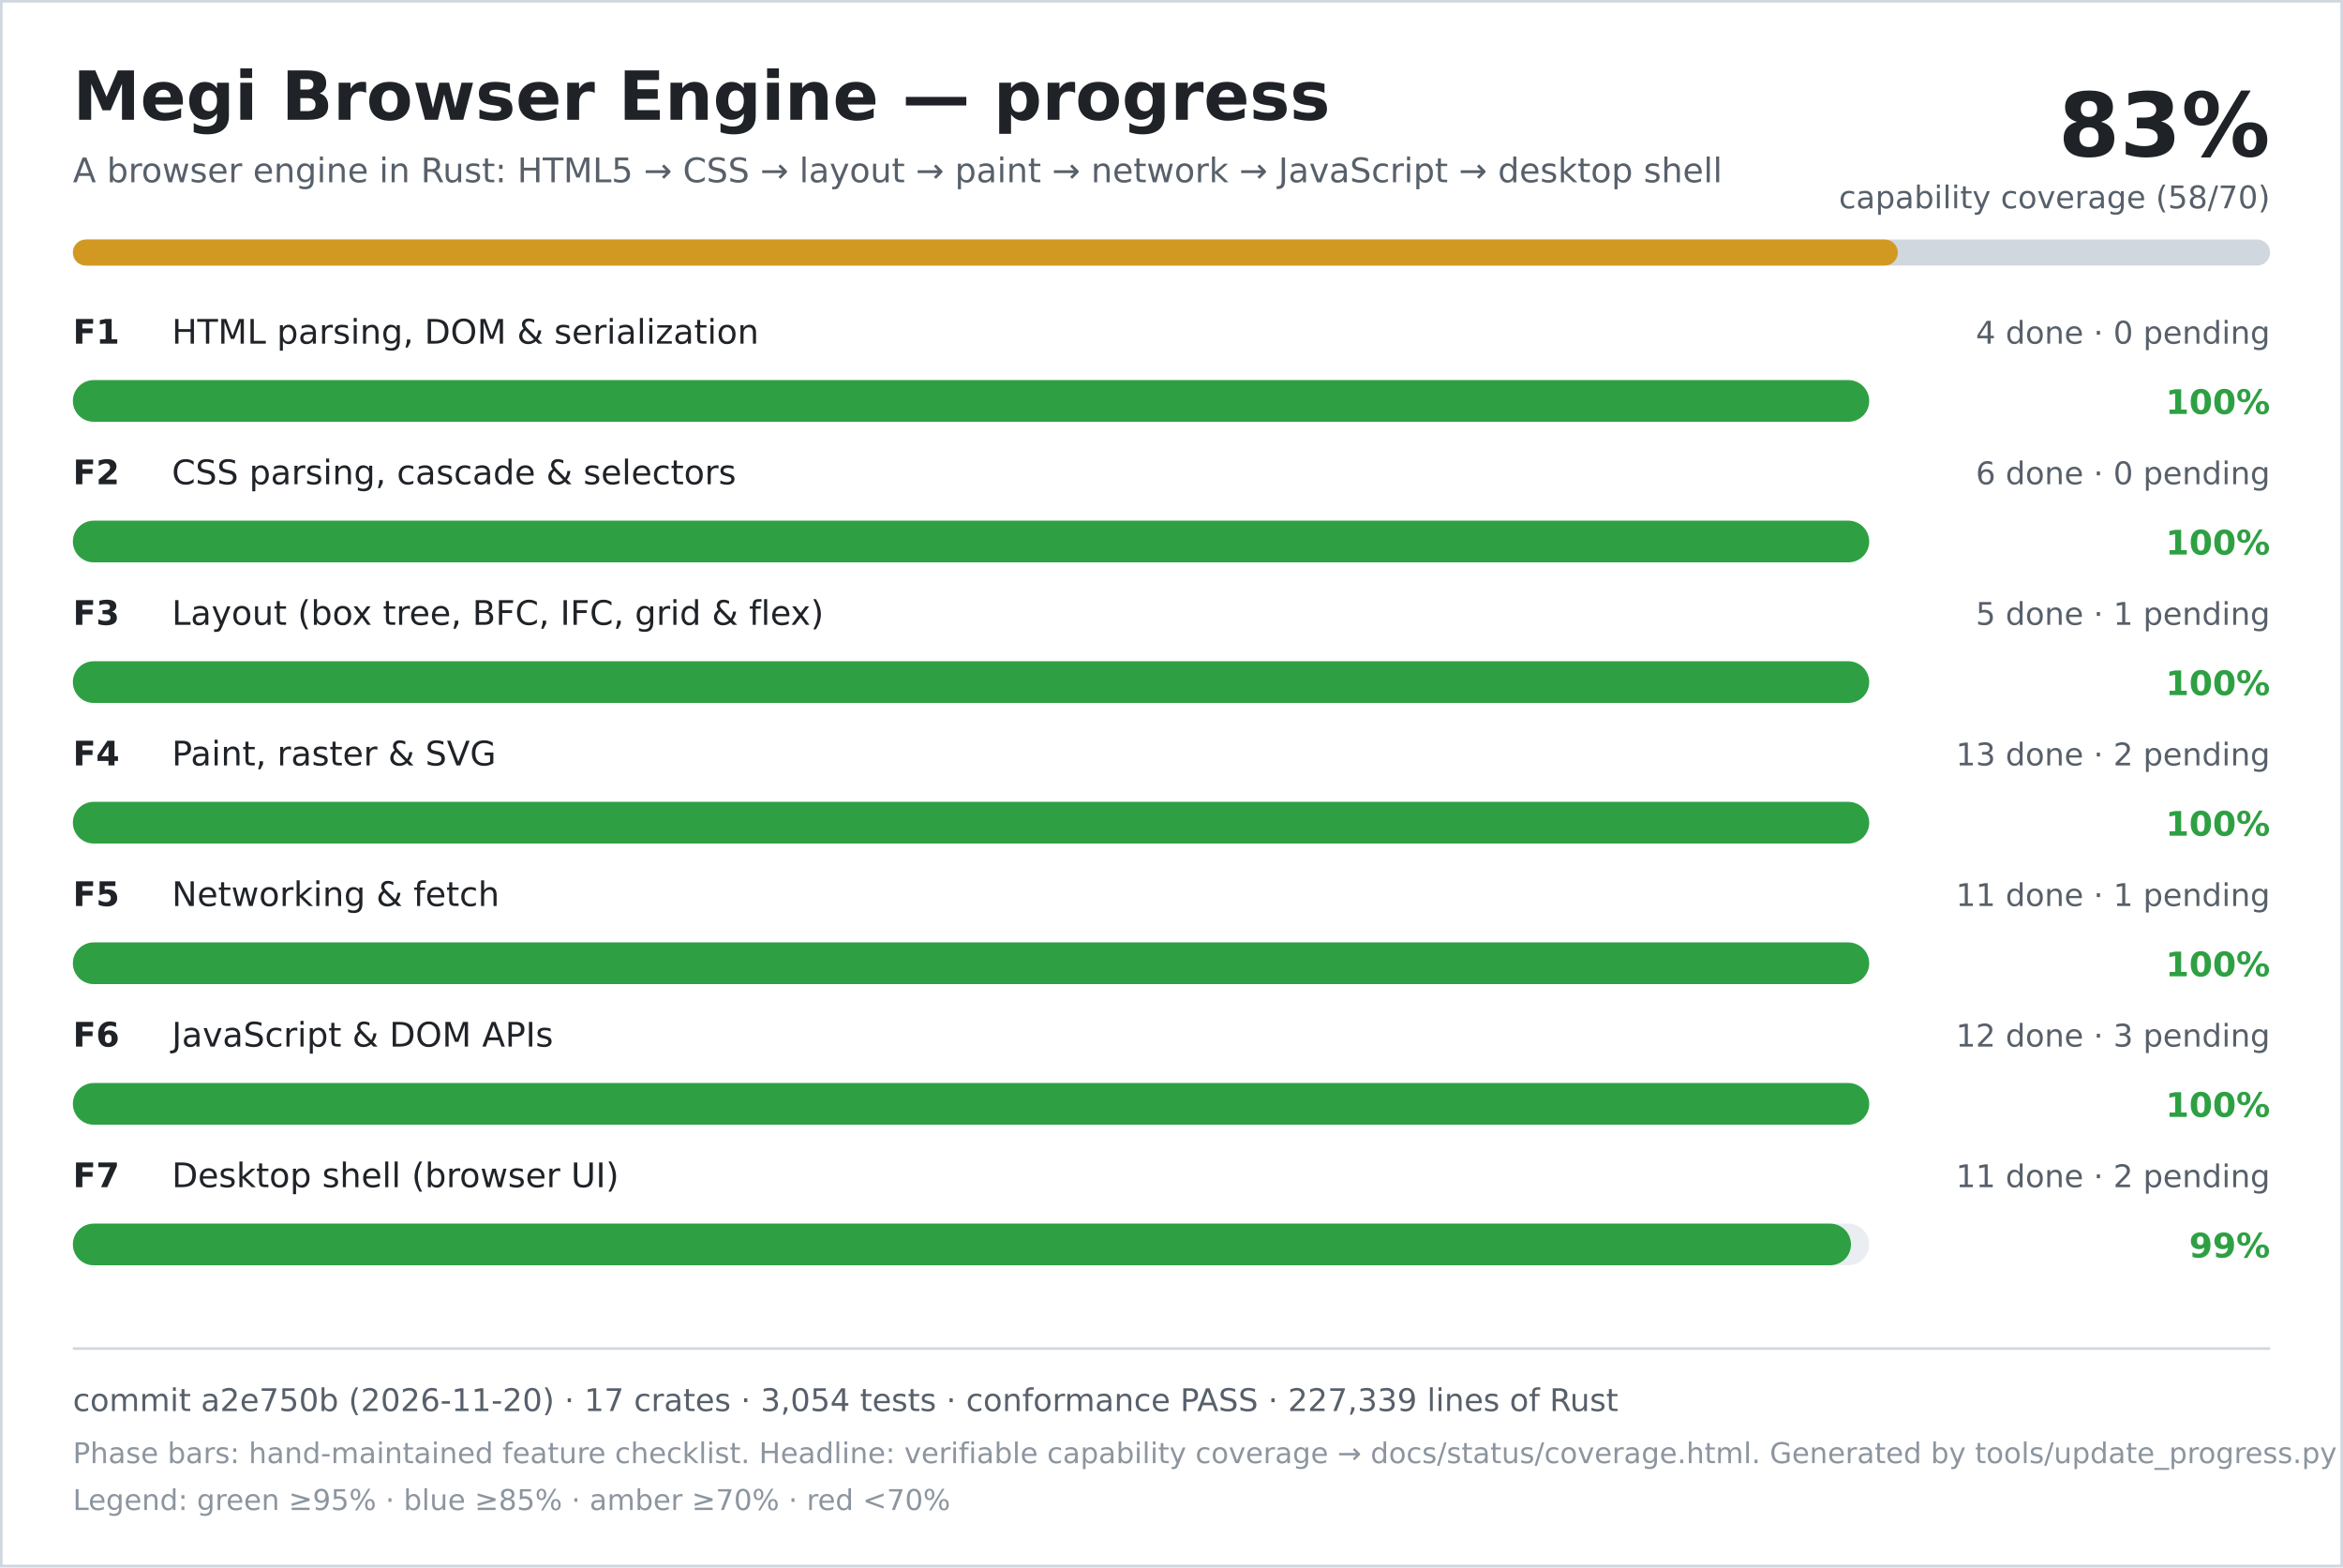
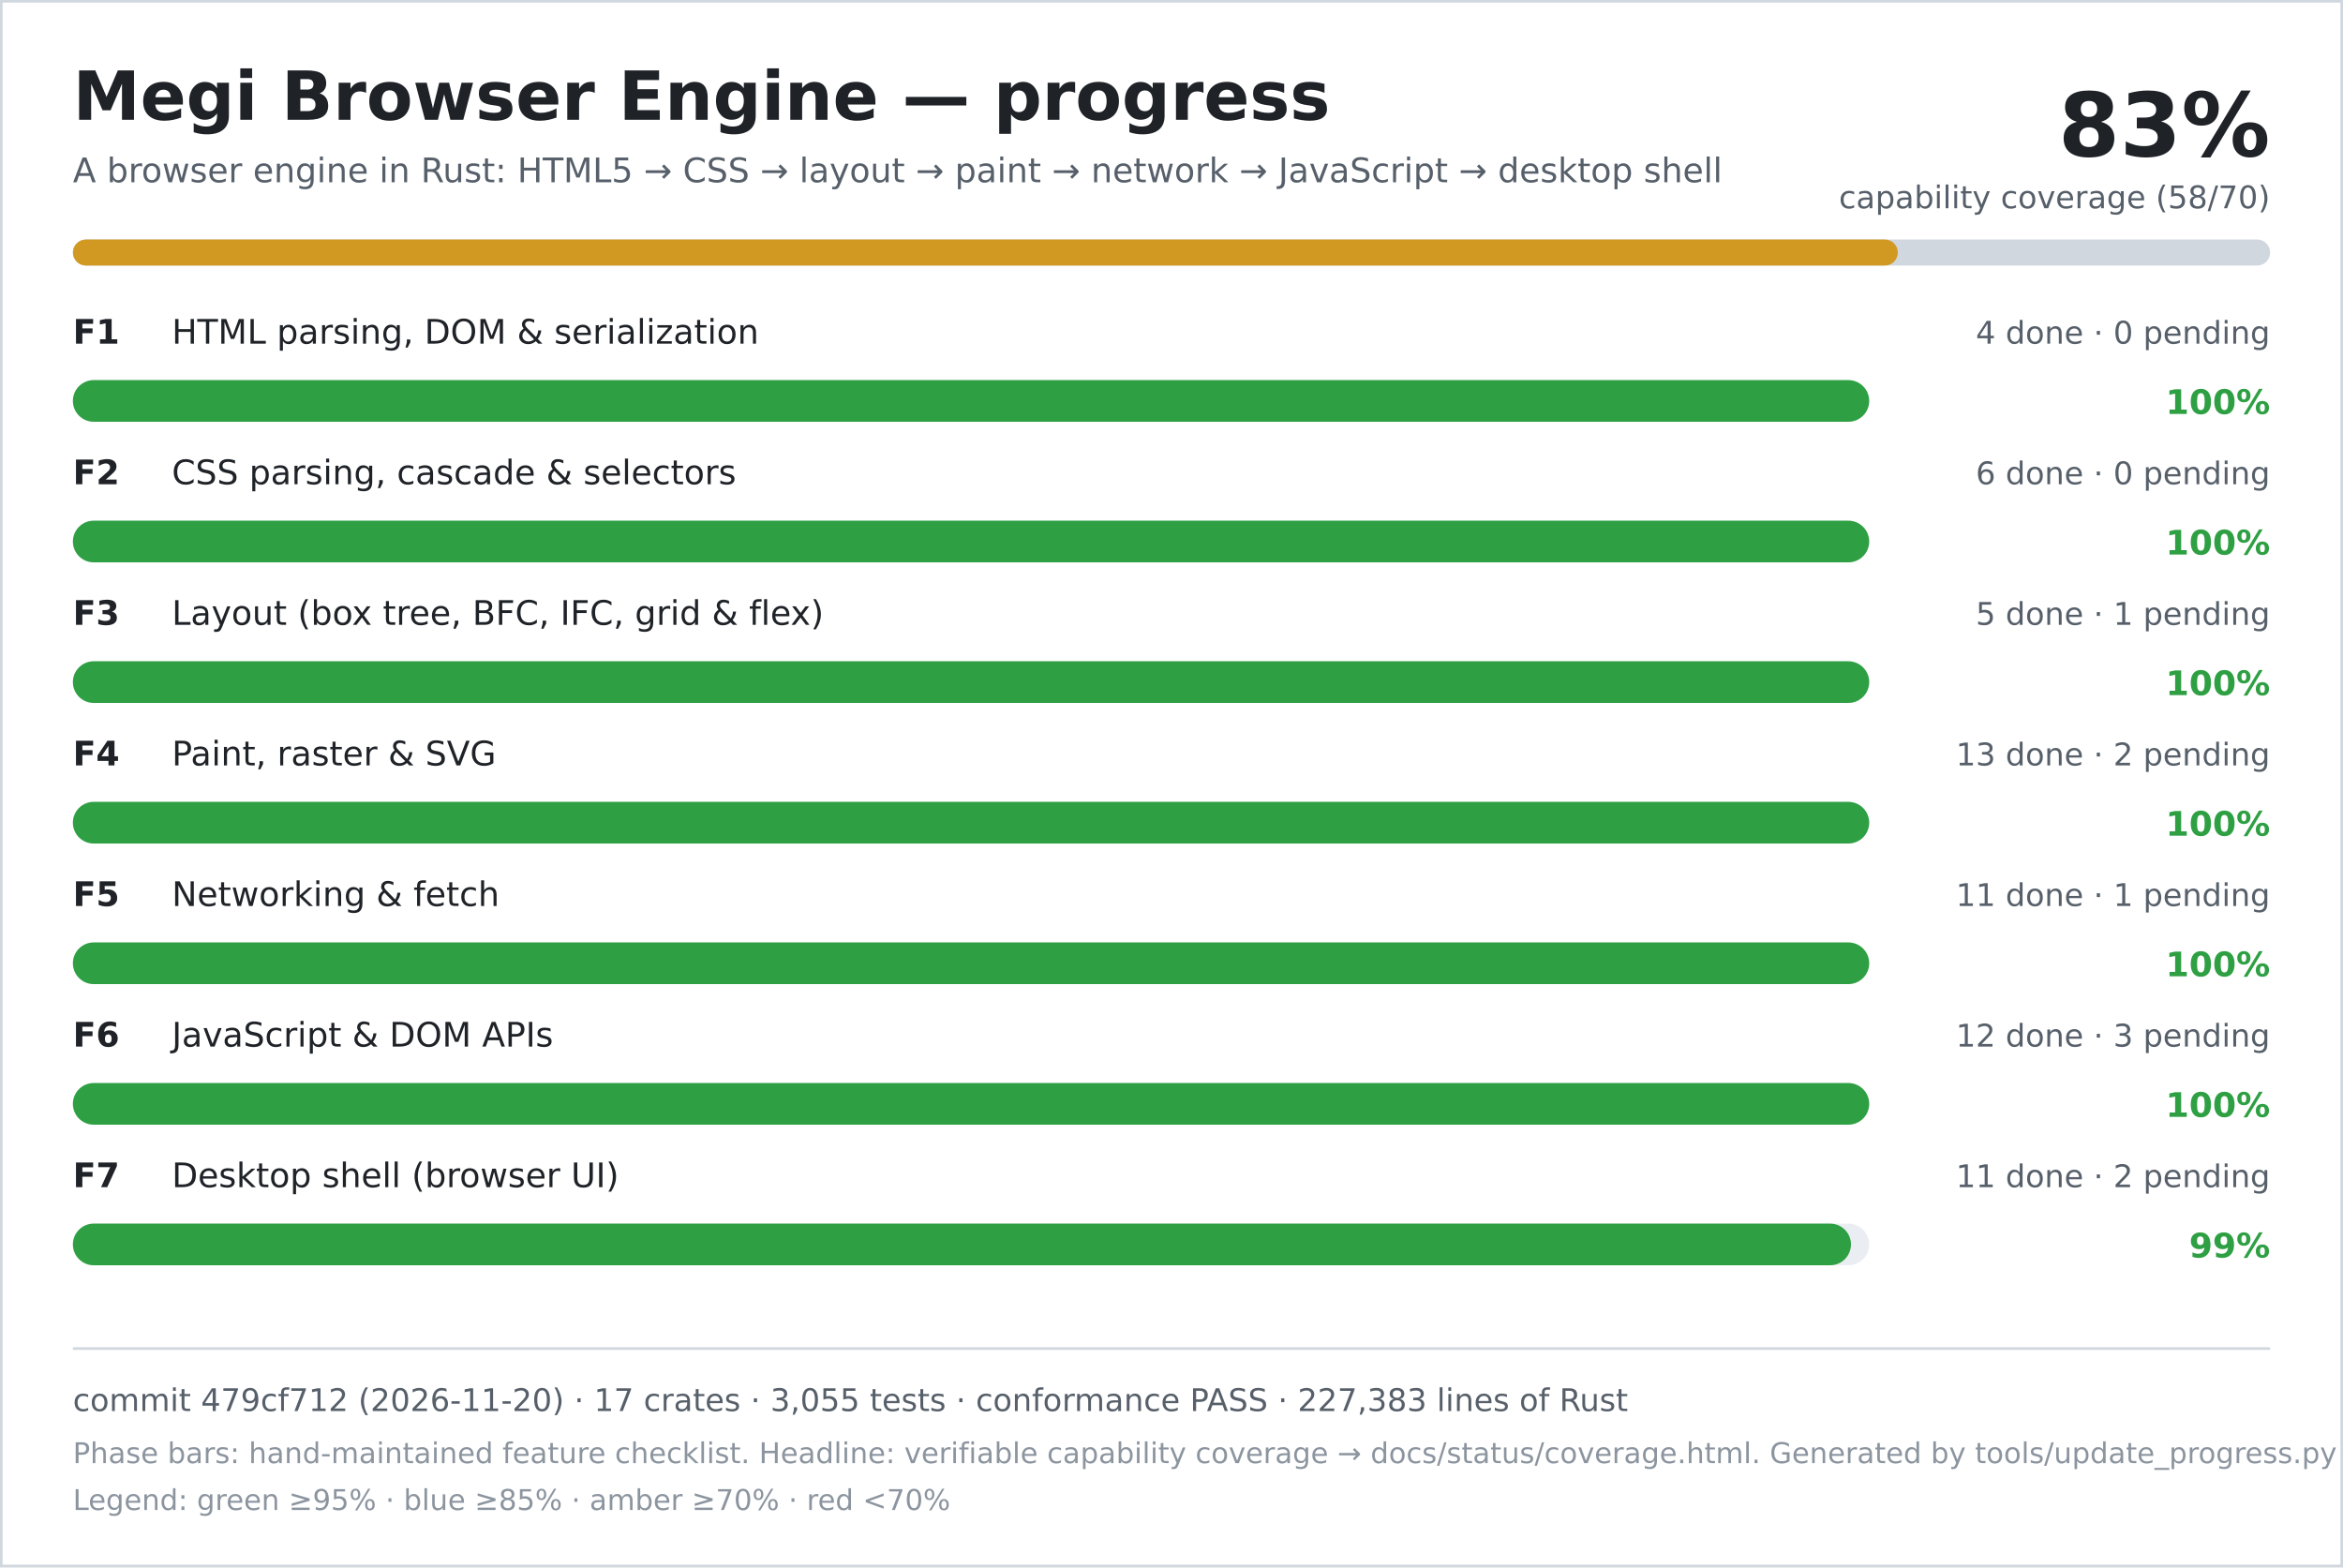
<svg xmlns="http://www.w3.org/2000/svg" width="900" height="602" viewBox="0 0 900 602" role="img" aria-labelledby="title desc">
  <rect width="900" height="602" fill="#ffffff" />
  <rect x="0.5" y="0.5" width="899" height="601" fill="none" stroke="#d0d7de" />
  <text x="28" y="46" font-family="DejaVu Sans, Verdana, sans-serif" font-size="26" font-weight="700" fill="#1f2328">Megi Browser Engine — progress</text>
  <text x="28" y="70" font-family="DejaVu Sans, Verdana, sans-serif" font-size="13" fill="#57606a">A browser engine in Rust: HTML5 → CSS → layout → paint → network → JavaScript → desktop shell</text>
  <text x="872" y="60" text-anchor="end" font-family="DejaVu Sans, Verdana, sans-serif" font-size="34" font-weight="700" fill="#1f2328">83%</text>
  <text x="872" y="80" text-anchor="end" font-family="DejaVu Sans, Verdana, sans-serif" font-size="12" fill="#57606a">capability coverage (58/70)</text>
  <rect x="28" y="92" width="844" height="10" rx="5" fill="#d0d7de" />
  <rect x="28" y="92" width="701" height="10" rx="5" fill="#d29922" />
  <text x="28" y="132" font-family="DejaVu Sans, Verdana, sans-serif" font-size="13" font-weight="700" fill="#1f2328">F1</text>
  <text x="66" y="132" font-family="DejaVu Sans, Verdana, sans-serif" font-size="13" fill="#1f2328">HTML parsing, DOM &amp; serialization</text>
  <text x="872" y="132" text-anchor="end" font-family="DejaVu Sans, Verdana, sans-serif" font-size="12" fill="#57606a">4 done · 0 pending</text>
  <rect x="28" y="146" width="690" height="16" rx="8" fill="#eaeef2" />
  <rect x="28" y="146" width="690" height="16" rx="8" fill="#2ea043" />
  <text x="872" y="159" text-anchor="end" font-family="DejaVu Sans, Verdana, sans-serif" font-size="13" font-weight="700" fill="#2ea043">100%</text>
  <text x="28" y="186" font-family="DejaVu Sans, Verdana, sans-serif" font-size="13" font-weight="700" fill="#1f2328">F2</text>
  <text x="66" y="186" font-family="DejaVu Sans, Verdana, sans-serif" font-size="13" fill="#1f2328">CSS parsing, cascade &amp; selectors</text>
  <text x="872" y="186" text-anchor="end" font-family="DejaVu Sans, Verdana, sans-serif" font-size="12" fill="#57606a">6 done · 0 pending</text>
  <rect x="28" y="200" width="690" height="16" rx="8" fill="#eaeef2" />
  <rect x="28" y="200" width="690" height="16" rx="8" fill="#2ea043" />
  <text x="872" y="213" text-anchor="end" font-family="DejaVu Sans, Verdana, sans-serif" font-size="13" font-weight="700" fill="#2ea043">100%</text>
  <text x="28" y="240" font-family="DejaVu Sans, Verdana, sans-serif" font-size="13" font-weight="700" fill="#1f2328">F3</text>
  <text x="66" y="240" font-family="DejaVu Sans, Verdana, sans-serif" font-size="13" fill="#1f2328">Layout (box tree, BFC, IFC, grid &amp; flex)</text>
  <text x="872" y="240" text-anchor="end" font-family="DejaVu Sans, Verdana, sans-serif" font-size="12" fill="#57606a">5 done · 1 pending</text>
  <rect x="28" y="254" width="690" height="16" rx="8" fill="#eaeef2" />
  <rect x="28" y="254" width="690" height="16" rx="8" fill="#2ea043" />
  <text x="872" y="267" text-anchor="end" font-family="DejaVu Sans, Verdana, sans-serif" font-size="13" font-weight="700" fill="#2ea043">100%</text>
  <text x="28" y="294" font-family="DejaVu Sans, Verdana, sans-serif" font-size="13" font-weight="700" fill="#1f2328">F4</text>
  <text x="66" y="294" font-family="DejaVu Sans, Verdana, sans-serif" font-size="13" fill="#1f2328">Paint, raster &amp; SVG</text>
  <text x="872" y="294" text-anchor="end" font-family="DejaVu Sans, Verdana, sans-serif" font-size="12" fill="#57606a">13 done · 2 pending</text>
  <rect x="28" y="308" width="690" height="16" rx="8" fill="#eaeef2" />
  <rect x="28" y="308" width="690" height="16" rx="8" fill="#2ea043" />
  <text x="872" y="321" text-anchor="end" font-family="DejaVu Sans, Verdana, sans-serif" font-size="13" font-weight="700" fill="#2ea043">100%</text>
  <text x="28" y="348" font-family="DejaVu Sans, Verdana, sans-serif" font-size="13" font-weight="700" fill="#1f2328">F5</text>
  <text x="66" y="348" font-family="DejaVu Sans, Verdana, sans-serif" font-size="13" fill="#1f2328">Networking &amp; fetch</text>
  <text x="872" y="348" text-anchor="end" font-family="DejaVu Sans, Verdana, sans-serif" font-size="12" fill="#57606a">11 done · 1 pending</text>
  <rect x="28" y="362" width="690" height="16" rx="8" fill="#eaeef2" />
  <rect x="28" y="362" width="690" height="16" rx="8" fill="#2ea043" />
  <text x="872" y="375" text-anchor="end" font-family="DejaVu Sans, Verdana, sans-serif" font-size="13" font-weight="700" fill="#2ea043">100%</text>
  <text x="28" y="402" font-family="DejaVu Sans, Verdana, sans-serif" font-size="13" font-weight="700" fill="#1f2328">F6</text>
  <text x="66" y="402" font-family="DejaVu Sans, Verdana, sans-serif" font-size="13" fill="#1f2328">JavaScript &amp; DOM APIs</text>
  <text x="872" y="402" text-anchor="end" font-family="DejaVu Sans, Verdana, sans-serif" font-size="12" fill="#57606a">12 done · 3 pending</text>
  <rect x="28" y="416" width="690" height="16" rx="8" fill="#eaeef2" />
  <rect x="28" y="416" width="690" height="16" rx="8" fill="#2ea043" />
  <text x="872" y="429" text-anchor="end" font-family="DejaVu Sans, Verdana, sans-serif" font-size="13" font-weight="700" fill="#2ea043">100%</text>
  <text x="28" y="456" font-family="DejaVu Sans, Verdana, sans-serif" font-size="13" font-weight="700" fill="#1f2328">F7</text>
  <text x="66" y="456" font-family="DejaVu Sans, Verdana, sans-serif" font-size="13" fill="#1f2328">Desktop shell (browser UI)</text>
  <text x="872" y="456" text-anchor="end" font-family="DejaVu Sans, Verdana, sans-serif" font-size="12" fill="#57606a">11 done · 2 pending</text>
  <rect x="28" y="470" width="690" height="16" rx="8" fill="#eaeef2" />
  <rect x="28" y="470" width="683" height="16" rx="8" fill="#2ea043" />
  <text x="872" y="483" text-anchor="end" font-family="DejaVu Sans, Verdana, sans-serif" font-size="13" font-weight="700" fill="#2ea043">99%</text>
  <line x1="28" y1="518" x2="872" y2="518" stroke="#d0d7de" />
-   <text x="28" y="542" font-family="DejaVu Sans, Verdana, sans-serif" font-size="12" fill="#57606a">commit a2e750b (2026-11-20) · 17 crates · 3,054 tests · conformance PASS · 227,339 lines of Rust</text>
+   <text x="28" y="542" font-family="DejaVu Sans, Verdana, sans-serif" font-size="12" fill="#57606a">commit 479cf712 (2026-11-20) · 17 crates · 3,055 tests · conformance PASS · 227,383 lines of Rust</text>
  <text x="28" y="562" font-family="DejaVu Sans, Verdana, sans-serif" font-size="11" fill="#8c959f">Phase bars: hand-maintained feature checklist. Headline: verifiable capability coverage → docs/status/coverage.html. Generated by tools/update_progress.py — do not edit.</text>
  <text x="28" y="580" font-family="DejaVu Sans, Verdana, sans-serif" font-size="11" fill="#8c959f">Legend: green ≥95% · blue ≥85% · amber ≥70% · red &lt;70%</text>
</svg>
